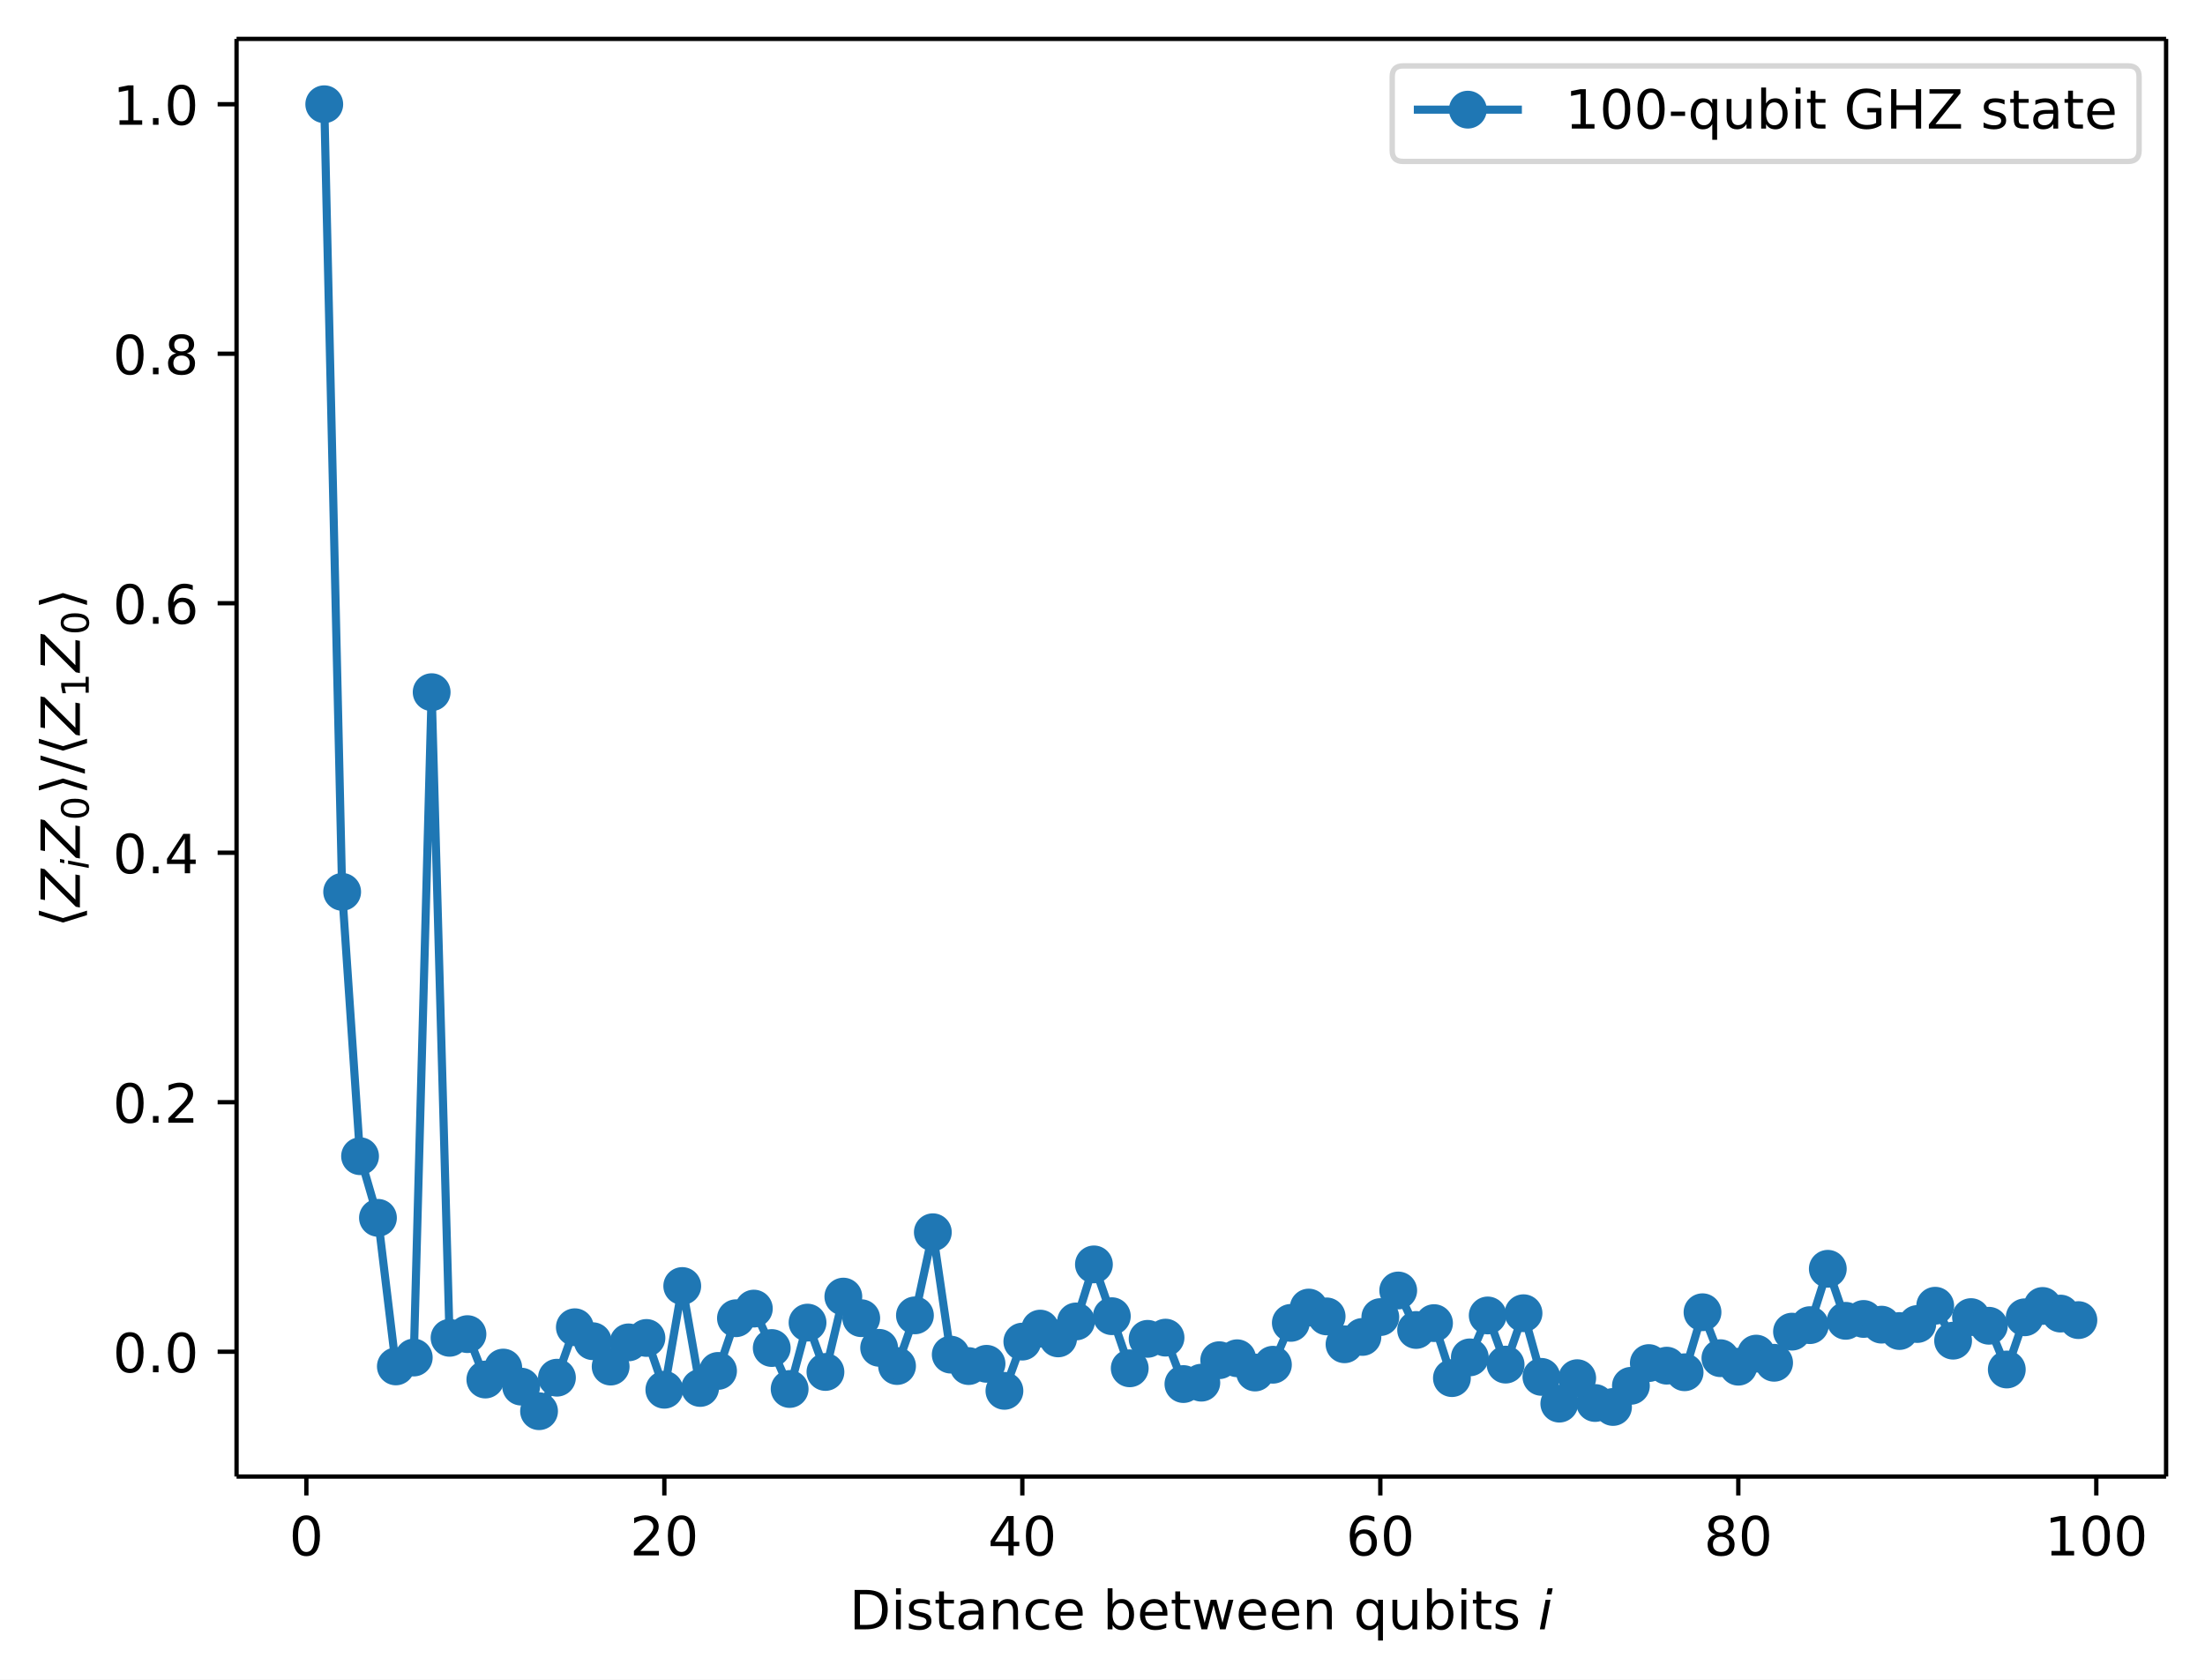
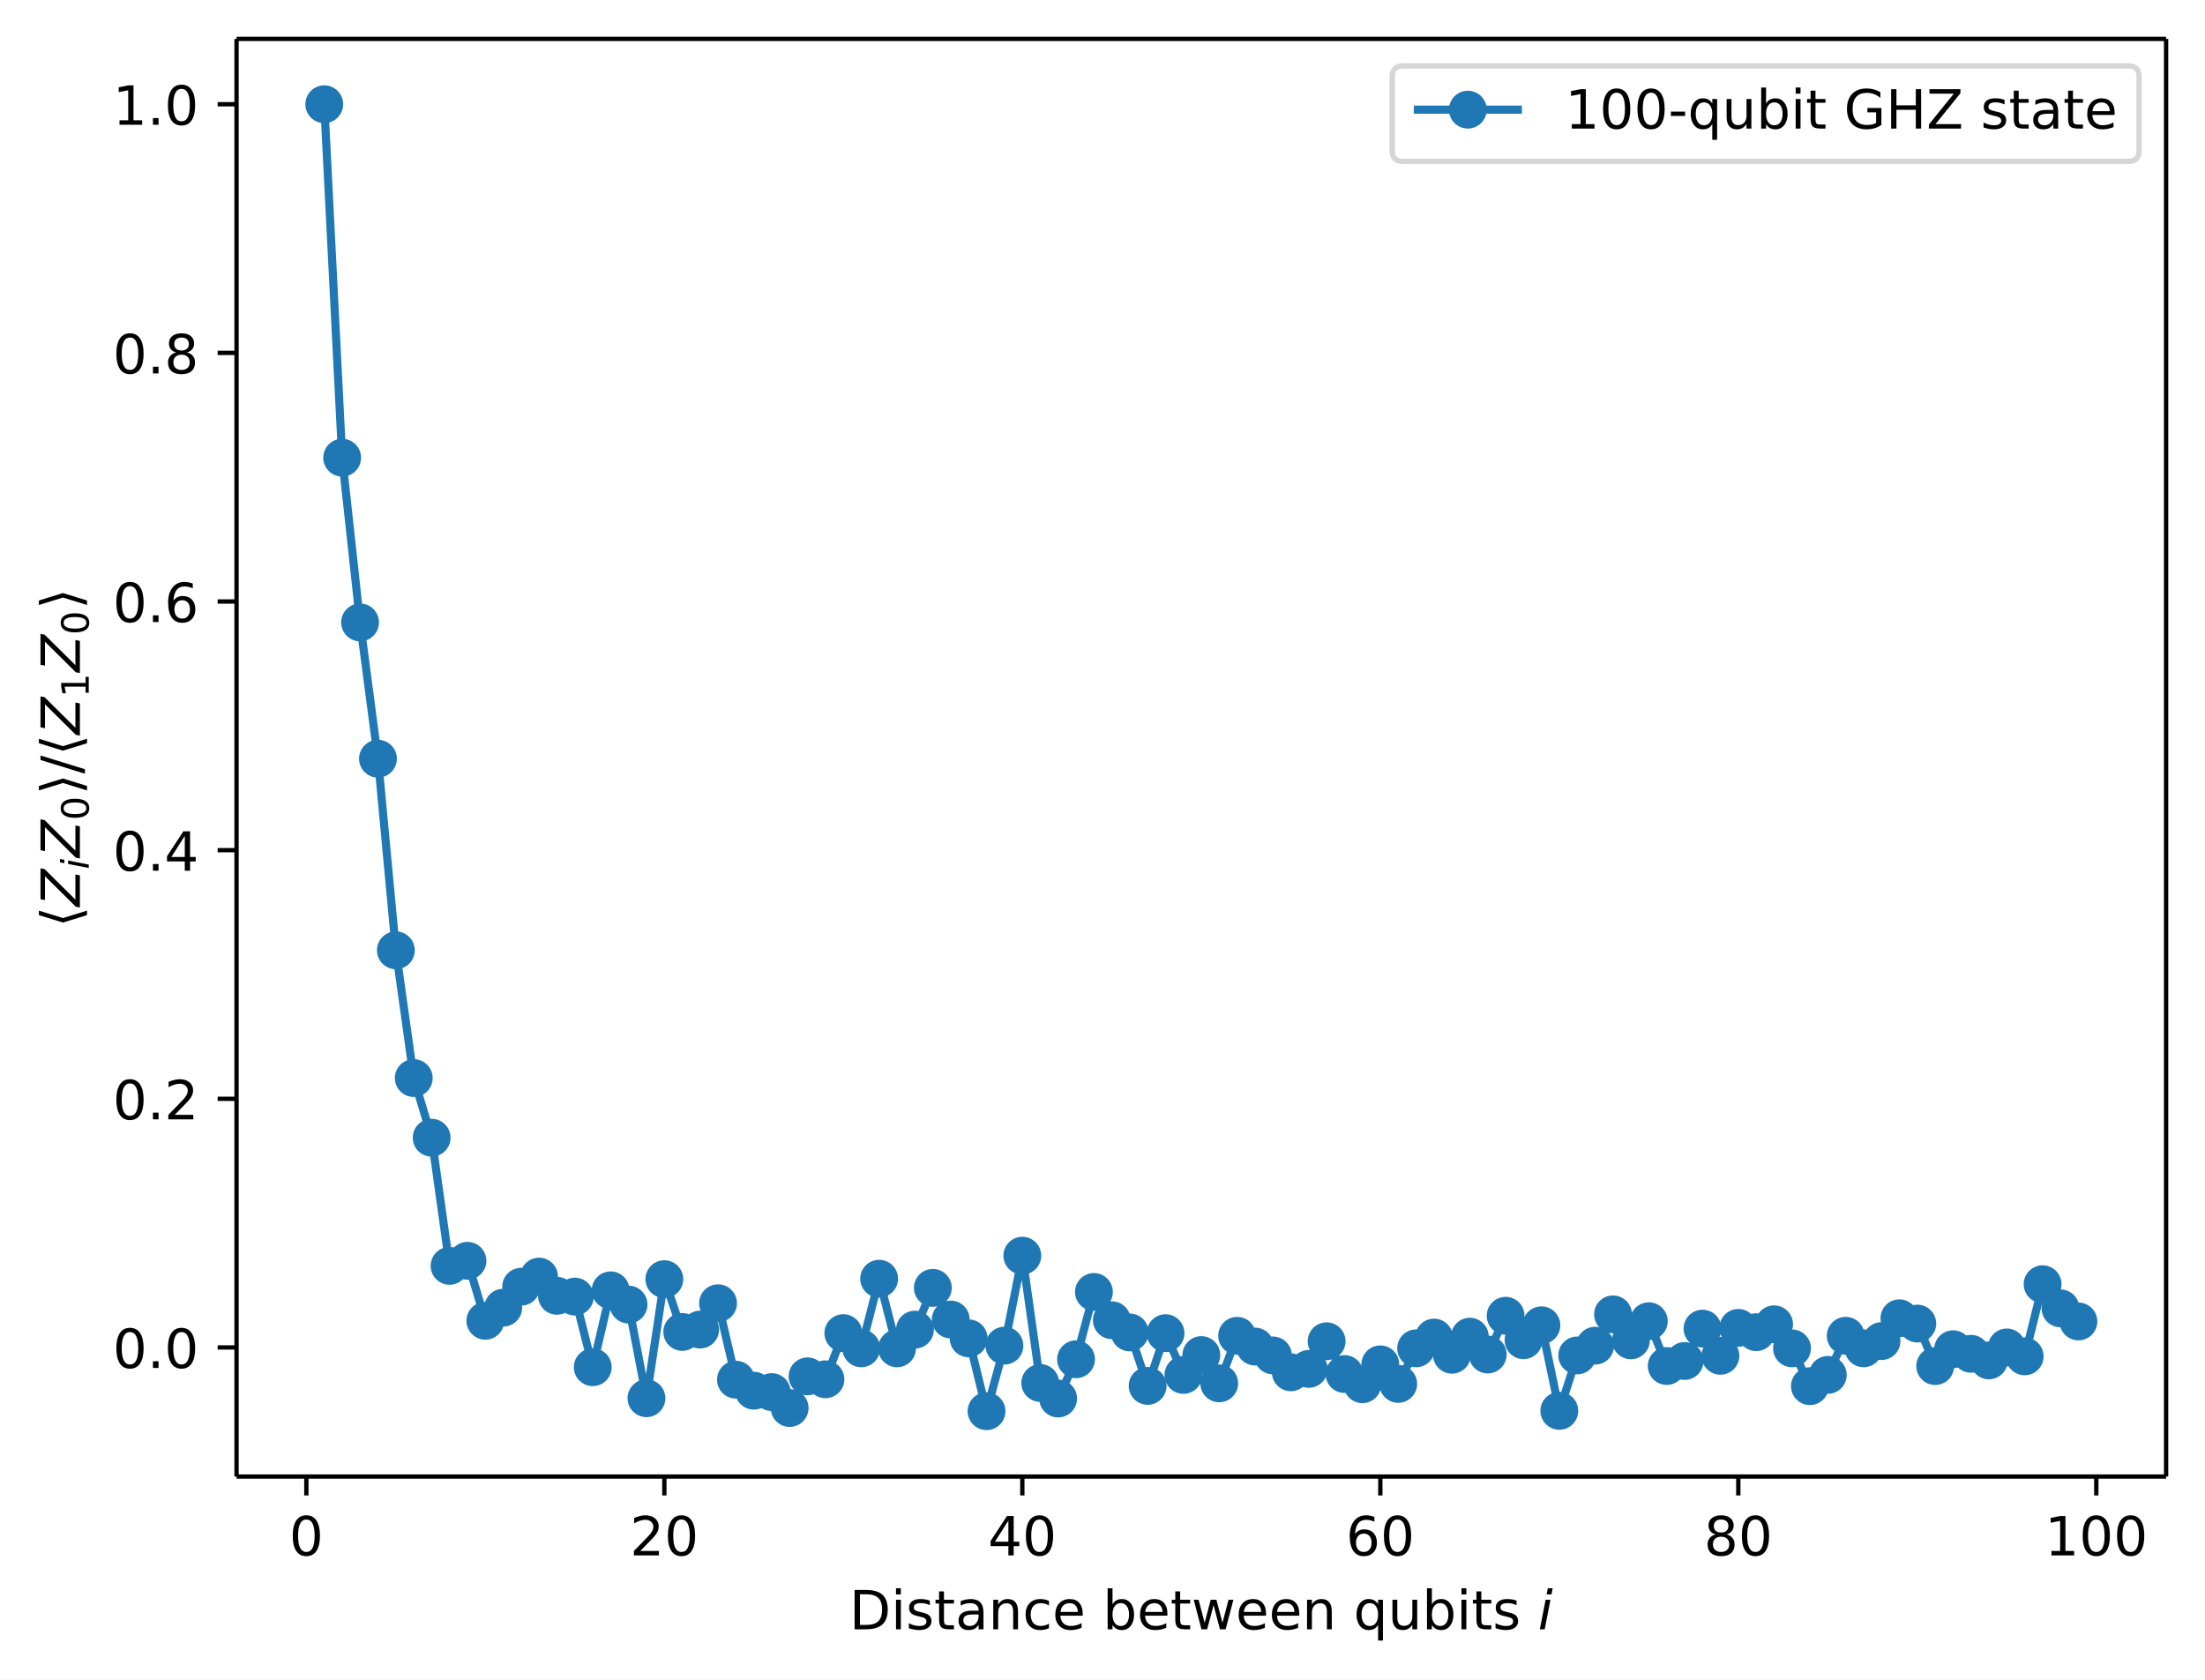
<svg xmlns="http://www.w3.org/2000/svg" xmlns:xlink="http://www.w3.org/1999/xlink" width="408.1pt" height="310.89pt" version="1.1" viewBox="0 0 408.1 310.89">
  <defs>
    <style type="text/css">*{stroke-linejoin: round; stroke-linecap: butt}</style>
  </defs>
  <path d="m0 310.89h408.1v-310.89h-408.1z" fill="#ffffff" />
  <path d="m43.781 273.31h357.12v-266.11h-357.12z" fill="#ffffff" />
  <defs>
    <path id="74202237dc5" d="m0 0v3.5" stroke="#000000" stroke-width=".8" />
  </defs>
  <use x="56.701" y="273.312" stroke="#000000" stroke-width=".8" xlink:href="#74202237dc5" />
  <g transform="translate(53.52 287.91) scale(.1 -.1)">
    <defs>
      <path id="DejaVuSans-30" transform="scale(.015625)" d="m2034 4250q-487 0-733-480-245-479-245-1442 0-959 245-1439 246-480 733-480 491 0 736 480 246 480 246 1439 0 963-246 1442-245 480-736 480zm0 500q785 0 1199-621 414-620 414-1801 0-1178-414-1799-414-620-1199-620-784 0-1198 620-414 621-414 1799 0 1181 414 1801 414 621 1198 621z" />
    </defs>
    <use xlink:href="#DejaVuSans-30" />
  </g>
  <use x="122.957" y="273.312" stroke="#000000" stroke-width=".8" xlink:href="#74202237dc5" />
  <g transform="translate(116.59 287.91) scale(.1 -.1)">
    <defs>
      <path id="DejaVuSans-32" transform="scale(.015625)" d="m1228 531h2203v-531h-2962v531q359 372 979 998 621 627 780 809 303 340 423 576 121 236 121 464 0 372-261 606-261 235-680 235-297 0-627-103-329-103-704-313v638q381 153 712 231 332 78 607 78 725 0 1156-363 431-362 431-968 0-288-108-546-107-257-392-607-78-91-497-524-418-433-1181-1211z" />
    </defs>
    <use xlink:href="#DejaVuSans-32" />
    <use transform="translate(63.623)" xlink:href="#DejaVuSans-30" />
  </g>
  <use x="189.213" y="273.312" stroke="#000000" stroke-width=".8" xlink:href="#74202237dc5" />
  <g transform="translate(182.85 287.91) scale(.1 -.1)">
    <defs>
      <path id="DejaVuSans-34" transform="scale(.015625)" d="m2419 4116-1594-2491h1594v2491zm-166 550h794v-3041h666v-525h-666v-1100h-628v1100h-2106v609l1940 2957z" />
    </defs>
    <use xlink:href="#DejaVuSans-34" />
    <use transform="translate(63.623)" xlink:href="#DejaVuSans-30" />
  </g>
  <use x="255.469" y="273.312" stroke="#000000" stroke-width=".8" xlink:href="#74202237dc5" />
  <g transform="translate(249.11 287.91) scale(.1 -.1)">
    <defs>
      <path id="DejaVuSans-36" transform="scale(.015625)" d="m2113 2584q-425 0-674-291-248-290-248-796 0-503 248-796 249-292 674-292t673 292q248 293 248 796 0 506-248 796-248 291-673 291zm1253 1979v-575q-238 112-480 171-242 60-480 60-625 0-955-422-329-422-376-1275 184 272 462 417 279 145 613 145 703 0 1111-427 408-426 408-1160 0-719-425-1154-425-434-1131-434-810 0-1238 620-428 621-428 1799 0 1106 525 1764t1409 658q238 0 480-47t505-140z" />
    </defs>
    <use xlink:href="#DejaVuSans-36" />
    <use transform="translate(63.623)" xlink:href="#DejaVuSans-30" />
  </g>
  <use x="321.725" y="273.312" stroke="#000000" stroke-width=".8" xlink:href="#74202237dc5" />
  <g transform="translate(315.36 287.91) scale(.1 -.1)">
    <defs>
      <path id="DejaVuSans-38" transform="scale(.015625)" d="m2034 2216q-450 0-708-241-257-241-257-662 0-422 257-663 258-241 708-241t709 242q260 243 260 662 0 421-258 662-257 241-711 241zm-631 268q-406 100-633 378-226 279-226 679 0 559 398 884 399 325 1092 325 697 0 1094-325t397-884q0-400-227-679-226-278-629-378 456-106 710-416 255-309 255-755 0-679-414-1042-414-362-1186-362-771 0-1186 362-414 363-414 1042 0 446 256 755 257 310 713 416zm-231 997q0-362 226-565 227-203 636-203 407 0 636 203 230 203 230 565 0 363-230 566-229 203-636 203-409 0-636-203-226-203-226-566z" />
    </defs>
    <use xlink:href="#DejaVuSans-38" />
    <use transform="translate(63.623)" xlink:href="#DejaVuSans-30" />
  </g>
  <use x="387.981" y="273.312" stroke="#000000" stroke-width=".8" xlink:href="#74202237dc5" />
  <g transform="translate(378.44 287.91) scale(.1 -.1)">
    <defs>
      <path id="DejaVuSans-31" transform="scale(.015625)" d="m794 531h1031v3560l-1122-225v575l1116 225h631v-4135h1031v-531h-2687v531z" />
    </defs>
    <use xlink:href="#DejaVuSans-31" />
    <use transform="translate(63.623)" xlink:href="#DejaVuSans-30" />
    <use transform="translate(127.25)" xlink:href="#DejaVuSans-30" />
  </g>
  <g transform="translate(157.19 301.59) scale(.1 -.1)">
    <defs>
      <path id="DejaVuSans-44" transform="scale(.015625)" d="m1259 4147v-3628h763q966 0 1414 437 448 438 448 1382 0 937-448 1373t-1414 436h-763zm-631 519h1297q1356 0 1990-564 635-564 635-1764 0-1207-638-1773-637-565-1987-565h-1297v4666z" />
      <path id="DejaVuSans-69" transform="scale(.015625)" d="m603 3500h575v-3500h-575v3500zm0 1363h575v-729h-575v729z" />
      <path id="DejaVuSans-73" transform="scale(.015625)" d="m2834 3397v-544q-243 125-506 187-262 63-544 63-428 0-642-131t-214-394q0-200 153-314t616-217l197-44q612-131 870-370t258-667q0-488-386-773-386-284-1061-284-281 0-586 55t-642 164v594q319-166 628-249 309-82 613-82 406 0 624 139 219 139 219 392 0 234-158 359-157 125-692 241l-200 47q-534 112-772 345-237 233-237 639 0 494 350 762 350 269 994 269 318 0 599-47 282-46 519-140z" />
      <path id="DejaVuSans-74" transform="scale(.015625)" d="m1172 4494v-994h1184v-447h-1184v-1900q0-428 117-550t477-122h590v-481h-590q-666 0-919 248-253 249-253 905v1900h-422v447h422v994h578z" />
      <path id="DejaVuSans-61" transform="scale(.015625)" d="m2194 1759q-697 0-966-159t-269-544q0-306 202-486 202-179 548-179 479 0 768 339t289 901v128h-572zm1147 238v-1997h-575v531q-197-318-491-470t-719-152q-537 0-855 302-317 302-317 808 0 590 395 890 396 300 1180 300h807v57q0 397-261 614t-733 217q-300 0-585-72-284-72-546-216v532q315 122 612 182 297 61 578 61 760 0 1135-394 375-393 375-1193z" />
      <path id="DejaVuSans-6e" transform="scale(.015625)" d="m3513 2113v-2113h-575v2094q0 497-194 743-194 247-581 247-466 0-735-297-269-296-269-809v-1978h-578v3500h578v-544q207 316 486 472 280 156 646 156 603 0 912-373 310-373 310-1098z" />
      <path id="DejaVuSans-63" transform="scale(.015625)" d="m3122 3366v-538q-244 135-489 202t-495 67q-560 0-870-355-309-354-309-995t309-996q310-354 870-354 250 0 495 67t489 202v-532q-241-112-499-168-257-57-548-57-791 0-1257 497-465 497-465 1341 0 856 470 1346 471 491 1290 491 265 0 518-55 253-54 491-163z" />
      <path id="DejaVuSans-65" transform="scale(.015625)" d="m3597 1894v-281h-2644q38-594 358-905t892-311q331 0 642 81t618 244v-544q-310-131-635-200t-659-69q-838 0-1327 487-489 488-489 1320 0 859 464 1363 464 505 1252 505 706 0 1117-455 411-454 411-1235zm-575 169q-6 471-264 752-258 282-683 282-481 0-770-272t-333-766l2050 4z" />
      <path id="DejaVuSans-62" transform="scale(.015625)" d="m3116 1747q0 634-261 995t-717 361q-457 0-718-361t-261-995 261-995 718-361q456 0 717 361t261 995zm-1957 1222q182 312 458 463 277 152 661 152 638 0 1036-506 399-506 399-1331t-399-1332q-398-506-1036-506-384 0-661 152-276 152-458 464v-525h-578v4863h578v-1894z" />
      <path id="DejaVuSans-77" transform="scale(.015625)" d="m269 3500h575l719-2731 715 2731h678l719-2731 716 2731h575l-916-3500h-678l-753 2869-756-2869h-679l-915 3500z" />
      <path id="DejaVuSans-71" transform="scale(.015625)" d="m947 1747q0-634 261-995t717-361 718 361q263 361 263 995t-263 995q-262 361-718 361t-717-361-261-995zm1959-1222q-181-312-458-464-276-152-664-152-634 0-1033 506-398 507-398 1332t398 1331q399 506 1033 506 388 0 664-152 277-151 458-463v531h575v-4831h-575v1856z" />
      <path id="DejaVuSans-75" transform="scale(.015625)" d="m544 1381v2119h575v-2097q0-497 193-746 194-248 582-248 465 0 735 297 271 297 271 810v1984h575v-3500h-575v538q-209-319-486-474-276-155-642-155-603 0-916 375-312 375-312 1097zm1447 2203z" />
      <path id="DejaVuSans-Oblique-69" transform="scale(.015625)" d="m1172 4863h575l-141-729h-575l141 729zm-263-1363h575l-684-3500h-575l684 3500z" />
    </defs>
    <use transform="translate(0 .015625)" xlink:href="#DejaVuSans-44" />
    <use transform="translate(77.002 .015625)" xlink:href="#DejaVuSans-69" />
    <use transform="translate(104.79 .015625)" xlink:href="#DejaVuSans-73" />
    <use transform="translate(156.88 .015625)" xlink:href="#DejaVuSans-74" />
    <use transform="translate(196.09 .015625)" xlink:href="#DejaVuSans-61" />
    <use transform="translate(257.37 .015625)" xlink:href="#DejaVuSans-6e" />
    <use transform="translate(320.75 .015625)" xlink:href="#DejaVuSans-63" />
    <use transform="translate(375.73 .015625)" xlink:href="#DejaVuSans-65" />
    <use transform="translate(437.26 .015625)" xlink:href="#DejaVuSans-20" />
    <use transform="translate(469.04 .015625)" xlink:href="#DejaVuSans-62" />
    <use transform="translate(532.52 .015625)" xlink:href="#DejaVuSans-65" />
    <use transform="translate(594.04 .015625)" xlink:href="#DejaVuSans-74" />
    <use transform="translate(633.25 .015625)" xlink:href="#DejaVuSans-77" />
    <use transform="translate(715.04 .015625)" xlink:href="#DejaVuSans-65" />
    <use transform="translate(776.56 .015625)" xlink:href="#DejaVuSans-65" />
    <use transform="translate(838.09 .015625)" xlink:href="#DejaVuSans-6e" />
    <use transform="translate(901.46 .015625)" xlink:href="#DejaVuSans-20" />
    <use transform="translate(933.25 .015625)" xlink:href="#DejaVuSans-71" />
    <use transform="translate(996.73 .015625)" xlink:href="#DejaVuSans-75" />
    <use transform="translate(1060.1 .015625)" xlink:href="#DejaVuSans-62" />
    <use transform="translate(1123.6 .015625)" xlink:href="#DejaVuSans-69" />
    <use transform="translate(1151.4 .015625)" xlink:href="#DejaVuSans-74" />
    <use transform="translate(1190.6 .015625)" xlink:href="#DejaVuSans-73" />
    <use transform="translate(1242.7 .015625)" xlink:href="#DejaVuSans-20" />
    <use transform="translate(1274.5 .015625)" xlink:href="#DejaVuSans-Oblique-69" />
  </g>
  <defs>
    <path id="a2b1e3c4c59" d="m0 0h-3.5" stroke="#000000" stroke-width=".8" />
  </defs>
-   <use x="43.781" y="250.207" stroke="#000000" stroke-width=".8" xlink:href="#a2b1e3c4c59" />
-   <g transform="translate(20.878 254.01) scale(.1 -.1)">
+   <use x="43.781" y="249.414" stroke="#000000" stroke-width=".8" xlink:href="#a2b1e3c4c59" />
+   <g transform="translate(20.878 253.21) scale(.1 -.1)">
    <defs>
      <path id="DejaVuSans-2e" transform="scale(.015625)" d="m684 794h660v-794h-660v794z" />
    </defs>
    <use xlink:href="#DejaVuSans-30" />
    <use transform="translate(63.623)" xlink:href="#DejaVuSans-2e" />
    <use transform="translate(95.41)" xlink:href="#DejaVuSans-30" />
  </g>
-   <use x="43.781" y="204.025" stroke="#000000" stroke-width=".8" xlink:href="#a2b1e3c4c59" />
-   <g transform="translate(20.878 207.82) scale(.1 -.1)">
+   <use x="43.781" y="203.39" stroke="#000000" stroke-width=".8" xlink:href="#a2b1e3c4c59" />
+   <g transform="translate(20.878 207.19) scale(.1 -.1)">
    <use xlink:href="#DejaVuSans-30" />
    <use transform="translate(63.623)" xlink:href="#DejaVuSans-2e" />
    <use transform="translate(95.41)" xlink:href="#DejaVuSans-32" />
  </g>
-   <use x="43.781" y="157.843" stroke="#000000" stroke-width=".8" xlink:href="#a2b1e3c4c59" />
-   <g transform="translate(20.878 161.64) scale(.1 -.1)">
+   <use x="43.781" y="157.367" stroke="#000000" stroke-width=".8" xlink:href="#a2b1e3c4c59" />
+   <g transform="translate(20.878 161.17) scale(.1 -.1)">
    <use xlink:href="#DejaVuSans-30" />
    <use transform="translate(63.623)" xlink:href="#DejaVuSans-2e" />
    <use transform="translate(95.41)" xlink:href="#DejaVuSans-34" />
  </g>
-   <use x="43.781" y="111.661" stroke="#000000" stroke-width=".8" xlink:href="#a2b1e3c4c59" />
-   <g transform="translate(20.878 115.46) scale(.1 -.1)">
+   <use x="43.781" y="111.343" stroke="#000000" stroke-width=".8" xlink:href="#a2b1e3c4c59" />
+   <g transform="translate(20.878 115.14) scale(.1 -.1)">
    <use xlink:href="#DejaVuSans-30" />
    <use transform="translate(63.623)" xlink:href="#DejaVuSans-2e" />
    <use transform="translate(95.41)" xlink:href="#DejaVuSans-36" />
  </g>
-   <use x="43.781" y="65.478" stroke="#000000" stroke-width=".8" xlink:href="#a2b1e3c4c59" />
-   <g transform="translate(20.878 69.278) scale(.1 -.1)">
+   <use x="43.781" y="65.32" stroke="#000000" stroke-width=".8" xlink:href="#a2b1e3c4c59" />
+   <g transform="translate(20.878 69.119) scale(.1 -.1)">
    <use xlink:href="#DejaVuSans-30" />
    <use transform="translate(63.623)" xlink:href="#DejaVuSans-2e" />
    <use transform="translate(95.41)" xlink:href="#DejaVuSans-38" />
  </g>
  <use x="43.781" y="19.296" stroke="#000000" stroke-width=".8" xlink:href="#a2b1e3c4c59" />
  <g transform="translate(20.878 23.095) scale(.1 -.1)">
    <use xlink:href="#DejaVuSans-31" />
    <use transform="translate(63.623)" xlink:href="#DejaVuSans-2e" />
    <use transform="translate(95.41)" xlink:href="#DejaVuSans-30" />
  </g>
  <g transform="translate(14.798 171.66) rotate(-90) scale(.1 -.1)">
    <defs>
      <path id="DejaVuSans-27e8" transform="scale(.015625)" d="m572 2006 881 2850h531l-881-2850 881-2850h-531l-881 2850z" />
      <path id="DejaVuSans-Oblique-5a" transform="scale(.015625)" d="m838 4666h3662l-91-482-3615-3653h2975l-100-531h-3810l91 481 3616 3653h-2828l100 532z" />
      <path id="DejaVuSans-27e9" transform="scale(.015625)" d="m1925 2006-881-2850h-531l881 2850-881 2850h531l881-2850z" />
      <path id="DejaVuSans-2f" transform="scale(.015625)" d="m1625 4666h531l-1625-5260h-531l1625 5260z" />
    </defs>
    <use transform="translate(0 .125)" xlink:href="#DejaVuSans-27e8" />
    <use transform="translate(39.014 .125)" xlink:href="#DejaVuSans-Oblique-5a" />
    <use transform="translate(107.52 -16.281) scale(.7)" xlink:href="#DejaVuSans-Oblique-69" />
    <use transform="translate(129.7 .125)" xlink:href="#DejaVuSans-Oblique-5a" />
    <use transform="translate(198.21 -16.281) scale(.7)" xlink:href="#DejaVuSans-30" />
    <use transform="translate(245.48 .125)" xlink:href="#DejaVuSans-27e9" />
    <use transform="translate(284.49 .125)" xlink:href="#DejaVuSans-2f" />
    <use transform="translate(318.18 .125)" xlink:href="#DejaVuSans-27e8" />
    <use transform="translate(357.2 .125)" xlink:href="#DejaVuSans-Oblique-5a" />
    <use transform="translate(425.7 -16.281) scale(.7)" xlink:href="#DejaVuSans-31" />
    <use transform="translate(472.97 .125)" xlink:href="#DejaVuSans-Oblique-5a" />
    <use transform="translate(541.48 -16.281) scale(.7)" xlink:href="#DejaVuSans-30" />
    <use transform="translate(588.75 .125)" xlink:href="#DejaVuSans-27e9" />
  </g>
-   <path d="m60.014 19.296 3.313 145.79 3.313 48.926 3.313 11.411 3.313 27.5 3.313-1.643 3.313-123.16 3.313 119.51 3.313-0.682 3.313 8.404 3.313-2.215 3.313 3.525 3.313 4.551 3.313-6.201 3.313-9.34 3.313 2.585 3.313 4.697 3.313-4.479 3.313-0.818 3.313 9.586 3.313-19.201 3.313 18.869 3.313-3.153 3.313-9.752 3.313-1.784 3.313 7.298 3.313 7.583 3.313-12.287 3.313 9.136 3.313-13.95 3.313 3.994 3.313 5.489 3.313 3.367 3.313-9.378 3.313-15.385 3.313 22.651 3.313 2.121 3.313-0.42 3.313 5.004 3.313-9.114 3.313-2.404 3.313 1.811 3.313-3.136 3.313-10.561 3.313 9.587 3.313 9.649 3.313-5.455 3.313-0.225 3.313 8.594 3.313-0.256 3.313-4.16 3.313-0.359 3.313 2.638 3.313-1.44 3.313-7.747 3.313-2.834 3.313 1.636 3.313 5.159 3.313-1.358 3.313-3.675 3.313-4.924 3.313 7.308 3.313-1.269 3.313 10.182 3.313-3.839 3.313-7.761 3.313 9.1 3.313-9.512 3.313 11.782 3.313 4.953 3.313-4.71 3.313 4.593 3.313 0.735 3.313-3.916 3.313-4.21 3.313 0.479 3.313 1.222 3.313-11.11 3.313 8.505 3.313 1.575 3.313-2.419 3.313 1.693 3.313-5.764 3.313-1.203 3.313-10.43 3.313 9.633 3.313-0.349 3.313 1.056 3.313 1.179 3.313-1.297 3.313-3.384 3.313 6.466 3.313-4.363 3.313 1.602 3.313 8.098 3.313-9.66 3.313-2.103 3.313 1.414 3.313 1.206" clip-path="url(#893fe9f7941)" fill="none" stroke="#1f77b4" stroke-linecap="square" stroke-width="1.5" />
+   <path d="m60.014 19.296 3.313 65.425 3.313 30.49 3.313 25.227 3.313 35.468 3.313 23.646 3.313 11.042 3.313 23.72 3.313-0.939 3.313 11.104 3.313-2.429 3.313-3.877 3.313-1.872 3.313 3.555 3.313 0.148 3.313 13.069 3.313-14.228 3.313 2.635 3.313 17.339 3.313-22.043 3.313 9.769 3.313-0.439 3.313-4.876 3.313 14.154 3.313 2.037 3.313 0.26 3.313 2.946 3.313-5.861 3.313 0.544 3.313-8.545 3.313 2.814 3.313-12.884 3.313 12.89 3.313-3.465 3.313-7.732 3.313 5.86 3.313 3.486 3.313 13.484 3.313-12.134 3.313-16.653 3.313 23.565 3.313 2.874 3.313-7.266 3.313-12.458 3.313 5.23 3.313 2.263 3.313 9.894 3.313-9.758 3.313 7.725 3.313-3.671 3.313 5.234 3.313-8.8 3.313 1.988 3.313 1.643 3.313 3.122 3.313-0.629 3.313-5.115 3.313 6.068 3.313 1.886 3.313-3.681 3.313 3.618 3.313-6.584 3.313-1.993 3.313 3.184 3.313-3.348 3.313 3.303 3.313-7.173 3.313 4.531 3.313-2.769 3.313 15.838 3.313-10.26 3.313-1.802 3.313-5.799 3.313 4.811 3.313-3.542 3.313 8.29 3.313-0.928 3.313-5.993 3.313 5.033 3.313-5.169 3.313 0.797 3.313-1.459 3.313 4.448 3.313 7.002 3.313-2.082 3.313-7.245 3.313 2.325 3.313-1.339 3.313-4.228 3.313 0.982 3.313 7.868 3.313-3.119 3.313 0.846 3.313 1.221 3.313-2.397 3.313 1.652 3.313-13.355 3.313 4.472 3.313 2.421" clip-path="url(#893fe9f7941)" fill="none" stroke="#1f77b4" stroke-linecap="square" stroke-width="1.5" />
  <defs>
    <path id="c8b4cf7db5a" d="m0 3c0.796 0 1.559-0.316 2.121-0.879 0.563-0.563 0.879-1.326 0.879-2.121s-0.316-1.559-0.879-2.121c-0.563-0.563-1.326-0.879-2.121-0.879s-1.559 0.316-2.121 0.879c-0.563 0.563-0.879 1.326-0.879 2.121s0.316 1.559 0.879 2.121c0.563 0.563 1.326 0.879 2.121 0.879z" stroke="#1f77b4" />
  </defs>
  <g clip-path="url(#893fe9f7941)" fill="#1f77b4" stroke="#1f77b4">
    <use x="60.014" y="19.296" xlink:href="#c8b4cf7db5a" />
-     <use x="63.327" y="165.088" xlink:href="#c8b4cf7db5a" />
-     <use x="66.64" y="214.014" xlink:href="#c8b4cf7db5a" />
-     <use x="69.952" y="225.425" xlink:href="#c8b4cf7db5a" />
-     <use x="73.265" y="252.925" xlink:href="#c8b4cf7db5a" />
-     <use x="76.578" y="251.282" xlink:href="#c8b4cf7db5a" />
-     <use x="79.891" y="128.124" xlink:href="#c8b4cf7db5a" />
-     <use x="83.204" y="247.633" xlink:href="#c8b4cf7db5a" />
-     <use x="86.516" y="246.951" xlink:href="#c8b4cf7db5a" />
-     <use x="89.829" y="255.355" xlink:href="#c8b4cf7db5a" />
-     <use x="93.142" y="253.141" xlink:href="#c8b4cf7db5a" />
-     <use x="96.455" y="256.665" xlink:href="#c8b4cf7db5a" />
-     <use x="99.768" y="261.216" xlink:href="#c8b4cf7db5a" />
-     <use x="103.08" y="255.015" xlink:href="#c8b4cf7db5a" />
-     <use x="106.393" y="245.675" xlink:href="#c8b4cf7db5a" />
-     <use x="109.706" y="248.26" xlink:href="#c8b4cf7db5a" />
-     <use x="113.019" y="252.956" xlink:href="#c8b4cf7db5a" />
-     <use x="116.332" y="248.477" xlink:href="#c8b4cf7db5a" />
-     <use x="119.644" y="247.66" xlink:href="#c8b4cf7db5a" />
-     <use x="122.957" y="257.245" xlink:href="#c8b4cf7db5a" />
-     <use x="126.27" y="238.044" xlink:href="#c8b4cf7db5a" />
-     <use x="129.583" y="256.913" xlink:href="#c8b4cf7db5a" />
-     <use x="132.896" y="253.76" xlink:href="#c8b4cf7db5a" />
-     <use x="136.208" y="244.008" xlink:href="#c8b4cf7db5a" />
-     <use x="139.521" y="242.225" xlink:href="#c8b4cf7db5a" />
-     <use x="142.834" y="249.523" xlink:href="#c8b4cf7db5a" />
-     <use x="146.147" y="257.106" xlink:href="#c8b4cf7db5a" />
-     <use x="149.46" y="244.819" xlink:href="#c8b4cf7db5a" />
-     <use x="152.772" y="253.955" xlink:href="#c8b4cf7db5a" />
-     <use x="156.085" y="240.005" xlink:href="#c8b4cf7db5a" />
-     <use x="159.398" y="243.999" xlink:href="#c8b4cf7db5a" />
-     <use x="162.711" y="249.487" xlink:href="#c8b4cf7db5a" />
-     <use x="166.024" y="252.855" xlink:href="#c8b4cf7db5a" />
-     <use x="169.336" y="243.477" xlink:href="#c8b4cf7db5a" />
-     <use x="172.649" y="228.092" xlink:href="#c8b4cf7db5a" />
-     <use x="175.962" y="250.743" xlink:href="#c8b4cf7db5a" />
-     <use x="179.275" y="252.864" xlink:href="#c8b4cf7db5a" />
-     <use x="182.588" y="252.444" xlink:href="#c8b4cf7db5a" />
-     <use x="185.9" y="257.448" xlink:href="#c8b4cf7db5a" />
-     <use x="189.213" y="248.334" xlink:href="#c8b4cf7db5a" />
-     <use x="192.526" y="245.93" xlink:href="#c8b4cf7db5a" />
-     <use x="195.839" y="247.74" xlink:href="#c8b4cf7db5a" />
-     <use x="199.152" y="244.604" xlink:href="#c8b4cf7db5a" />
-     <use x="202.464" y="234.043" xlink:href="#c8b4cf7db5a" />
-     <use x="205.777" y="243.63" xlink:href="#c8b4cf7db5a" />
-     <use x="209.09" y="253.279" xlink:href="#c8b4cf7db5a" />
-     <use x="212.403" y="247.824" xlink:href="#c8b4cf7db5a" />
-     <use x="215.716" y="247.6" xlink:href="#c8b4cf7db5a" />
-     <use x="219.028" y="256.193" xlink:href="#c8b4cf7db5a" />
-     <use x="222.341" y="255.937" xlink:href="#c8b4cf7db5a" />
-     <use x="225.654" y="251.777" xlink:href="#c8b4cf7db5a" />
-     <use x="228.967" y="251.418" xlink:href="#c8b4cf7db5a" />
-     <use x="232.28" y="254.056" xlink:href="#c8b4cf7db5a" />
-     <use x="235.592" y="252.616" xlink:href="#c8b4cf7db5a" />
-     <use x="238.905" y="244.869" xlink:href="#c8b4cf7db5a" />
-     <use x="242.218" y="242.034" xlink:href="#c8b4cf7db5a" />
-     <use x="245.531" y="243.67" xlink:href="#c8b4cf7db5a" />
-     <use x="248.844" y="248.829" xlink:href="#c8b4cf7db5a" />
-     <use x="252.156" y="247.471" xlink:href="#c8b4cf7db5a" />
-     <use x="255.469" y="243.797" xlink:href="#c8b4cf7db5a" />
-     <use x="258.782" y="238.873" xlink:href="#c8b4cf7db5a" />
-     <use x="262.095" y="246.18" xlink:href="#c8b4cf7db5a" />
-     <use x="265.408" y="244.912" xlink:href="#c8b4cf7db5a" />
-     <use x="268.72" y="255.093" xlink:href="#c8b4cf7db5a" />
-     <use x="272.033" y="251.254" xlink:href="#c8b4cf7db5a" />
-     <use x="275.346" y="243.494" xlink:href="#c8b4cf7db5a" />
-     <use x="278.659" y="252.593" xlink:href="#c8b4cf7db5a" />
-     <use x="281.972" y="243.081" xlink:href="#c8b4cf7db5a" />
-     <use x="285.284" y="254.863" xlink:href="#c8b4cf7db5a" />
-     <use x="288.597" y="259.817" xlink:href="#c8b4cf7db5a" />
-     <use x="291.91" y="255.107" xlink:href="#c8b4cf7db5a" />
-     <use x="295.223" y="259.7" xlink:href="#c8b4cf7db5a" />
-     <use x="298.536" y="260.435" xlink:href="#c8b4cf7db5a" />
-     <use x="301.848" y="256.519" xlink:href="#c8b4cf7db5a" />
-     <use x="305.161" y="252.309" xlink:href="#c8b4cf7db5a" />
-     <use x="308.474" y="252.788" xlink:href="#c8b4cf7db5a" />
-     <use x="311.787" y="254.009" xlink:href="#c8b4cf7db5a" />
-     <use x="315.1" y="242.899" xlink:href="#c8b4cf7db5a" />
-     <use x="318.412" y="251.404" xlink:href="#c8b4cf7db5a" />
-     <use x="321.725" y="252.979" xlink:href="#c8b4cf7db5a" />
-     <use x="325.038" y="250.56" xlink:href="#c8b4cf7db5a" />
-     <use x="328.351" y="252.253" xlink:href="#c8b4cf7db5a" />
-     <use x="331.664" y="246.49" xlink:href="#c8b4cf7db5a" />
-     <use x="334.976" y="245.287" xlink:href="#c8b4cf7db5a" />
-     <use x="338.289" y="234.857" xlink:href="#c8b4cf7db5a" />
-     <use x="341.602" y="244.489" xlink:href="#c8b4cf7db5a" />
-     <use x="344.915" y="244.141" xlink:href="#c8b4cf7db5a" />
-     <use x="348.228" y="245.197" xlink:href="#c8b4cf7db5a" />
-     <use x="351.541" y="246.376" xlink:href="#c8b4cf7db5a" />
-     <use x="354.853" y="245.079" xlink:href="#c8b4cf7db5a" />
-     <use x="358.166" y="241.695" xlink:href="#c8b4cf7db5a" />
-     <use x="361.479" y="248.161" xlink:href="#c8b4cf7db5a" />
-     <use x="364.792" y="243.798" xlink:href="#c8b4cf7db5a" />
-     <use x="368.105" y="245.4" xlink:href="#c8b4cf7db5a" />
-     <use x="371.417" y="253.498" xlink:href="#c8b4cf7db5a" />
-     <use x="374.73" y="243.837" xlink:href="#c8b4cf7db5a" />
-     <use x="378.043" y="241.735" xlink:href="#c8b4cf7db5a" />
-     <use x="381.356" y="243.149" xlink:href="#c8b4cf7db5a" />
-     <use x="384.669" y="244.355" xlink:href="#c8b4cf7db5a" />
+     <use x="63.327" y="84.721" xlink:href="#c8b4cf7db5a" />
+     <use x="66.64" y="115.211" xlink:href="#c8b4cf7db5a" />
+     <use x="69.952" y="140.438" xlink:href="#c8b4cf7db5a" />
+     <use x="73.265" y="175.906" xlink:href="#c8b4cf7db5a" />
+     <use x="76.578" y="199.552" xlink:href="#c8b4cf7db5a" />
+     <use x="79.891" y="210.594" xlink:href="#c8b4cf7db5a" />
+     <use x="83.204" y="234.314" xlink:href="#c8b4cf7db5a" />
+     <use x="86.516" y="233.375" xlink:href="#c8b4cf7db5a" />
+     <use x="89.829" y="244.479" xlink:href="#c8b4cf7db5a" />
+     <use x="93.142" y="242.05" xlink:href="#c8b4cf7db5a" />
+     <use x="96.455" y="238.173" xlink:href="#c8b4cf7db5a" />
+     <use x="99.768" y="236.301" xlink:href="#c8b4cf7db5a" />
+     <use x="103.08" y="239.855" xlink:href="#c8b4cf7db5a" />
+     <use x="106.393" y="240.003" xlink:href="#c8b4cf7db5a" />
+     <use x="109.706" y="253.072" xlink:href="#c8b4cf7db5a" />
+     <use x="113.019" y="238.844" xlink:href="#c8b4cf7db5a" />
+     <use x="116.332" y="241.479" xlink:href="#c8b4cf7db5a" />
+     <use x="119.644" y="258.818" xlink:href="#c8b4cf7db5a" />
+     <use x="122.957" y="236.776" xlink:href="#c8b4cf7db5a" />
+     <use x="126.27" y="246.545" xlink:href="#c8b4cf7db5a" />
+     <use x="129.583" y="246.106" xlink:href="#c8b4cf7db5a" />
+     <use x="132.896" y="241.23" xlink:href="#c8b4cf7db5a" />
+     <use x="136.208" y="255.383" xlink:href="#c8b4cf7db5a" />
+     <use x="139.521" y="257.42" xlink:href="#c8b4cf7db5a" />
+     <use x="142.834" y="257.68" xlink:href="#c8b4cf7db5a" />
+     <use x="146.147" y="260.626" xlink:href="#c8b4cf7db5a" />
+     <use x="149.46" y="254.765" xlink:href="#c8b4cf7db5a" />
+     <use x="152.772" y="255.308" xlink:href="#c8b4cf7db5a" />
+     <use x="156.085" y="246.763" xlink:href="#c8b4cf7db5a" />
+     <use x="159.398" y="249.577" xlink:href="#c8b4cf7db5a" />
+     <use x="162.711" y="236.693" xlink:href="#c8b4cf7db5a" />
+     <use x="166.024" y="249.583" xlink:href="#c8b4cf7db5a" />
+     <use x="169.336" y="246.118" xlink:href="#c8b4cf7db5a" />
+     <use x="172.649" y="238.386" xlink:href="#c8b4cf7db5a" />
+     <use x="175.962" y="244.246" xlink:href="#c8b4cf7db5a" />
+     <use x="179.275" y="247.732" xlink:href="#c8b4cf7db5a" />
+     <use x="182.588" y="261.216" xlink:href="#c8b4cf7db5a" />
+     <use x="185.9" y="249.082" xlink:href="#c8b4cf7db5a" />
+     <use x="189.213" y="232.429" xlink:href="#c8b4cf7db5a" />
+     <use x="192.526" y="255.994" xlink:href="#c8b4cf7db5a" />
+     <use x="195.839" y="258.867" xlink:href="#c8b4cf7db5a" />
+     <use x="199.152" y="251.602" xlink:href="#c8b4cf7db5a" />
+     <use x="202.464" y="239.144" xlink:href="#c8b4cf7db5a" />
+     <use x="205.777" y="244.374" xlink:href="#c8b4cf7db5a" />
+     <use x="209.09" y="246.637" xlink:href="#c8b4cf7db5a" />
+     <use x="212.403" y="256.531" xlink:href="#c8b4cf7db5a" />
+     <use x="215.716" y="246.773" xlink:href="#c8b4cf7db5a" />
+     <use x="219.028" y="254.499" xlink:href="#c8b4cf7db5a" />
+     <use x="222.341" y="250.828" xlink:href="#c8b4cf7db5a" />
+     <use x="225.654" y="256.062" xlink:href="#c8b4cf7db5a" />
+     <use x="228.967" y="247.262" xlink:href="#c8b4cf7db5a" />
+     <use x="232.28" y="249.25" xlink:href="#c8b4cf7db5a" />
+     <use x="235.592" y="250.893" xlink:href="#c8b4cf7db5a" />
+     <use x="238.905" y="254.016" xlink:href="#c8b4cf7db5a" />
+     <use x="242.218" y="253.387" xlink:href="#c8b4cf7db5a" />
+     <use x="245.531" y="248.272" xlink:href="#c8b4cf7db5a" />
+     <use x="248.844" y="254.34" xlink:href="#c8b4cf7db5a" />
+     <use x="252.156" y="256.226" xlink:href="#c8b4cf7db5a" />
+     <use x="255.469" y="252.545" xlink:href="#c8b4cf7db5a" />
+     <use x="258.782" y="256.163" xlink:href="#c8b4cf7db5a" />
+     <use x="262.095" y="249.579" xlink:href="#c8b4cf7db5a" />
+     <use x="265.408" y="247.586" xlink:href="#c8b4cf7db5a" />
+     <use x="268.72" y="250.77" xlink:href="#c8b4cf7db5a" />
+     <use x="272.033" y="247.422" xlink:href="#c8b4cf7db5a" />
+     <use x="275.346" y="250.725" xlink:href="#c8b4cf7db5a" />
+     <use x="278.659" y="243.552" xlink:href="#c8b4cf7db5a" />
+     <use x="281.972" y="248.082" xlink:href="#c8b4cf7db5a" />
+     <use x="285.284" y="245.313" xlink:href="#c8b4cf7db5a" />
+     <use x="288.597" y="261.151" xlink:href="#c8b4cf7db5a" />
+     <use x="291.91" y="250.891" xlink:href="#c8b4cf7db5a" />
+     <use x="295.223" y="249.089" xlink:href="#c8b4cf7db5a" />
+     <use x="298.536" y="243.29" xlink:href="#c8b4cf7db5a" />
+     <use x="301.848" y="248.101" xlink:href="#c8b4cf7db5a" />
+     <use x="305.161" y="244.56" xlink:href="#c8b4cf7db5a" />
+     <use x="308.474" y="252.85" xlink:href="#c8b4cf7db5a" />
+     <use x="311.787" y="251.922" xlink:href="#c8b4cf7db5a" />
+     <use x="315.1" y="245.93" xlink:href="#c8b4cf7db5a" />
+     <use x="318.412" y="250.962" xlink:href="#c8b4cf7db5a" />
+     <use x="321.725" y="245.794" xlink:href="#c8b4cf7db5a" />
+     <use x="325.038" y="246.591" xlink:href="#c8b4cf7db5a" />
+     <use x="328.351" y="245.132" xlink:href="#c8b4cf7db5a" />
+     <use x="331.664" y="249.58" xlink:href="#c8b4cf7db5a" />
+     <use x="334.976" y="256.582" xlink:href="#c8b4cf7db5a" />
+     <use x="338.289" y="254.5" xlink:href="#c8b4cf7db5a" />
+     <use x="341.602" y="247.255" xlink:href="#c8b4cf7db5a" />
+     <use x="344.915" y="249.579" xlink:href="#c8b4cf7db5a" />
+     <use x="348.228" y="248.241" xlink:href="#c8b4cf7db5a" />
+     <use x="351.541" y="244.013" xlink:href="#c8b4cf7db5a" />
+     <use x="354.853" y="244.995" xlink:href="#c8b4cf7db5a" />
+     <use x="358.166" y="252.863" xlink:href="#c8b4cf7db5a" />
+     <use x="361.479" y="249.743" xlink:href="#c8b4cf7db5a" />
+     <use x="364.792" y="250.59" xlink:href="#c8b4cf7db5a" />
+     <use x="368.105" y="251.811" xlink:href="#c8b4cf7db5a" />
+     <use x="371.417" y="249.414" xlink:href="#c8b4cf7db5a" />
+     <use x="374.73" y="251.065" xlink:href="#c8b4cf7db5a" />
+     <use x="378.043" y="237.711" xlink:href="#c8b4cf7db5a" />
+     <use x="381.356" y="242.183" xlink:href="#c8b4cf7db5a" />
+     <use x="384.669" y="244.603" xlink:href="#c8b4cf7db5a" />
  </g>
  <path d="m43.781 273.31v-266.11" fill="none" stroke="#000000" stroke-linecap="square" stroke-width=".8" />
  <path d="m400.9 273.31v-266.11" fill="none" stroke="#000000" stroke-linecap="square" stroke-width=".8" />
  <path d="m43.781 273.31h357.12" fill="none" stroke="#000000" stroke-linecap="square" stroke-width=".8" />
  <path d="m43.781 7.2h357.12" fill="none" stroke="#000000" stroke-linecap="square" stroke-width=".8" />
  <path d="m259.67 29.878h134.23q2 0 2-2v-13.678q0-2-2-2h-134.23q-2 0-2 2v13.678q0 2 2 2z" fill="#ffffff" opacity=".8" stroke="#cccccc" />
  <path d="m261.67 20.298h10 10" fill="none" stroke="#1f77b4" stroke-linecap="square" stroke-width="1.5" />
  <use x="271.667" y="20.298" fill="#1f77b4" stroke="#1f77b4" xlink:href="#c8b4cf7db5a" />
  <g transform="translate(289.67 23.798) scale(.1 -.1)">
    <defs>
      <path id="DejaVuSans-2d" transform="scale(.015625)" d="m313 2009h1684v-512h-1684v512z" />
      <path id="DejaVuSans-47" transform="scale(.015625)" d="m3809 666v1253h-1031v519h1656v-2004q-365-259-806-392-440-133-940-133-1094 0-1712 639-617 640-617 1780 0 1144 617 1783 618 639 1712 639 456 0 867-113 411-112 758-331v-672q-350 297-744 447t-828 150q-857 0-1287-478-429-478-429-1425 0-944 429-1422 430-478 1287-478 334 0 596 58 263 58 472 180z" />
      <path id="DejaVuSans-48" transform="scale(.015625)" d="m628 4666h631v-1913h2294v1913h631v-4666h-631v2222h-2294v-2222h-631v4666z" />
      <path id="DejaVuSans-5a" transform="scale(.015625)" d="m359 4666h3666v-482l-2950-3653h3022v-531h-3809v481l2950 3653h-2879v532z" />
    </defs>
    <use xlink:href="#DejaVuSans-31" />
    <use transform="translate(63.623)" xlink:href="#DejaVuSans-30" />
    <use transform="translate(127.25)" xlink:href="#DejaVuSans-30" />
    <use transform="translate(190.87)" xlink:href="#DejaVuSans-2d" />
    <use transform="translate(226.95)" xlink:href="#DejaVuSans-71" />
    <use transform="translate(290.43)" xlink:href="#DejaVuSans-75" />
    <use transform="translate(353.81)" xlink:href="#DejaVuSans-62" />
    <use transform="translate(417.29)" xlink:href="#DejaVuSans-69" />
    <use transform="translate(445.07)" xlink:href="#DejaVuSans-74" />
    <use transform="translate(484.28)" xlink:href="#DejaVuSans-20" />
    <use transform="translate(516.06)" xlink:href="#DejaVuSans-47" />
    <use transform="translate(593.55)" xlink:href="#DejaVuSans-48" />
    <use transform="translate(668.75)" xlink:href="#DejaVuSans-5a" />
    <use transform="translate(737.26)" xlink:href="#DejaVuSans-20" />
    <use transform="translate(769.04)" xlink:href="#DejaVuSans-73" />
    <use transform="translate(821.14)" xlink:href="#DejaVuSans-74" />
    <use transform="translate(860.35)" xlink:href="#DejaVuSans-61" />
    <use transform="translate(921.63)" xlink:href="#DejaVuSans-74" />
    <use transform="translate(960.84)" xlink:href="#DejaVuSans-65" />
  </g>
  <defs>
    <clipPath id="893fe9f7941">
      <rect x="43.781" y="7.2" width="357.12" height="266.11" />
    </clipPath>
  </defs>
</svg>
